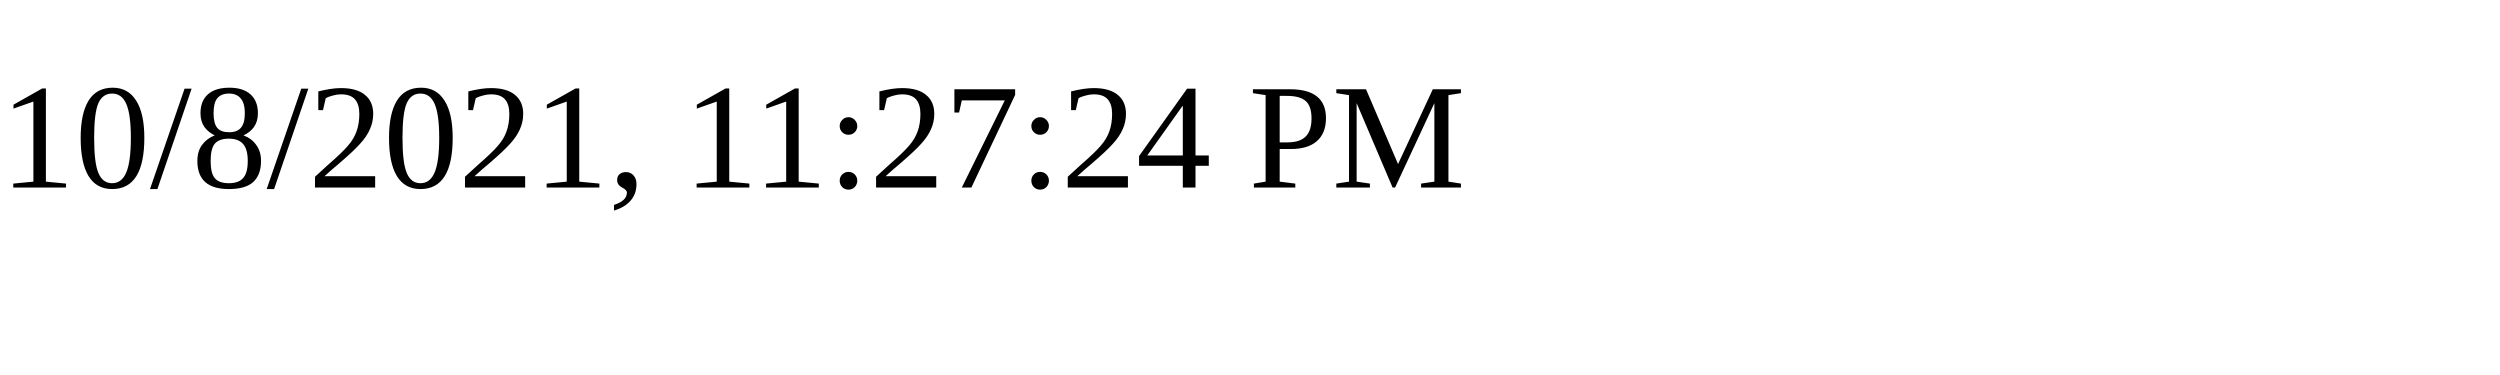
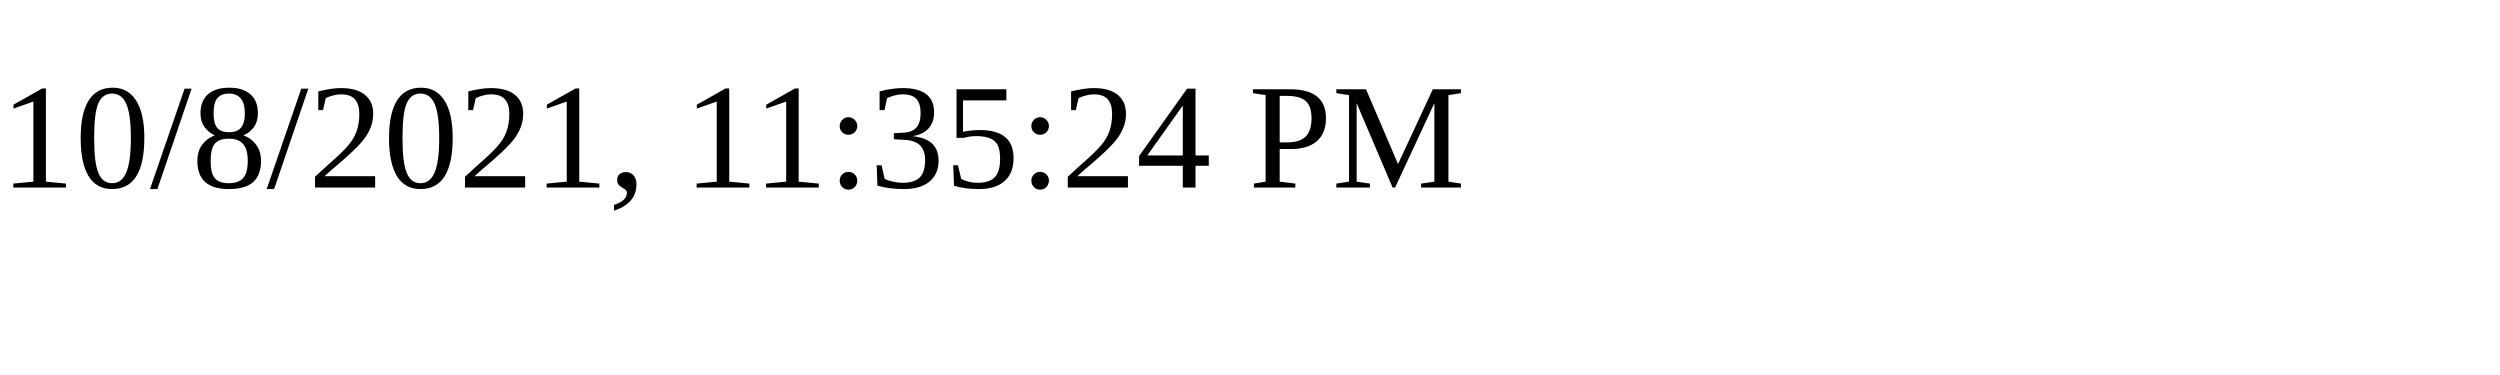
<svg xmlns="http://www.w3.org/2000/svg" height="30" width="200">
-   <text x="0" y="15">10/8/2021, 11:27:24 PM</text>
+   <text x="0" y="15">10/8/2021, 11:35:24 PM</text>
</svg>
